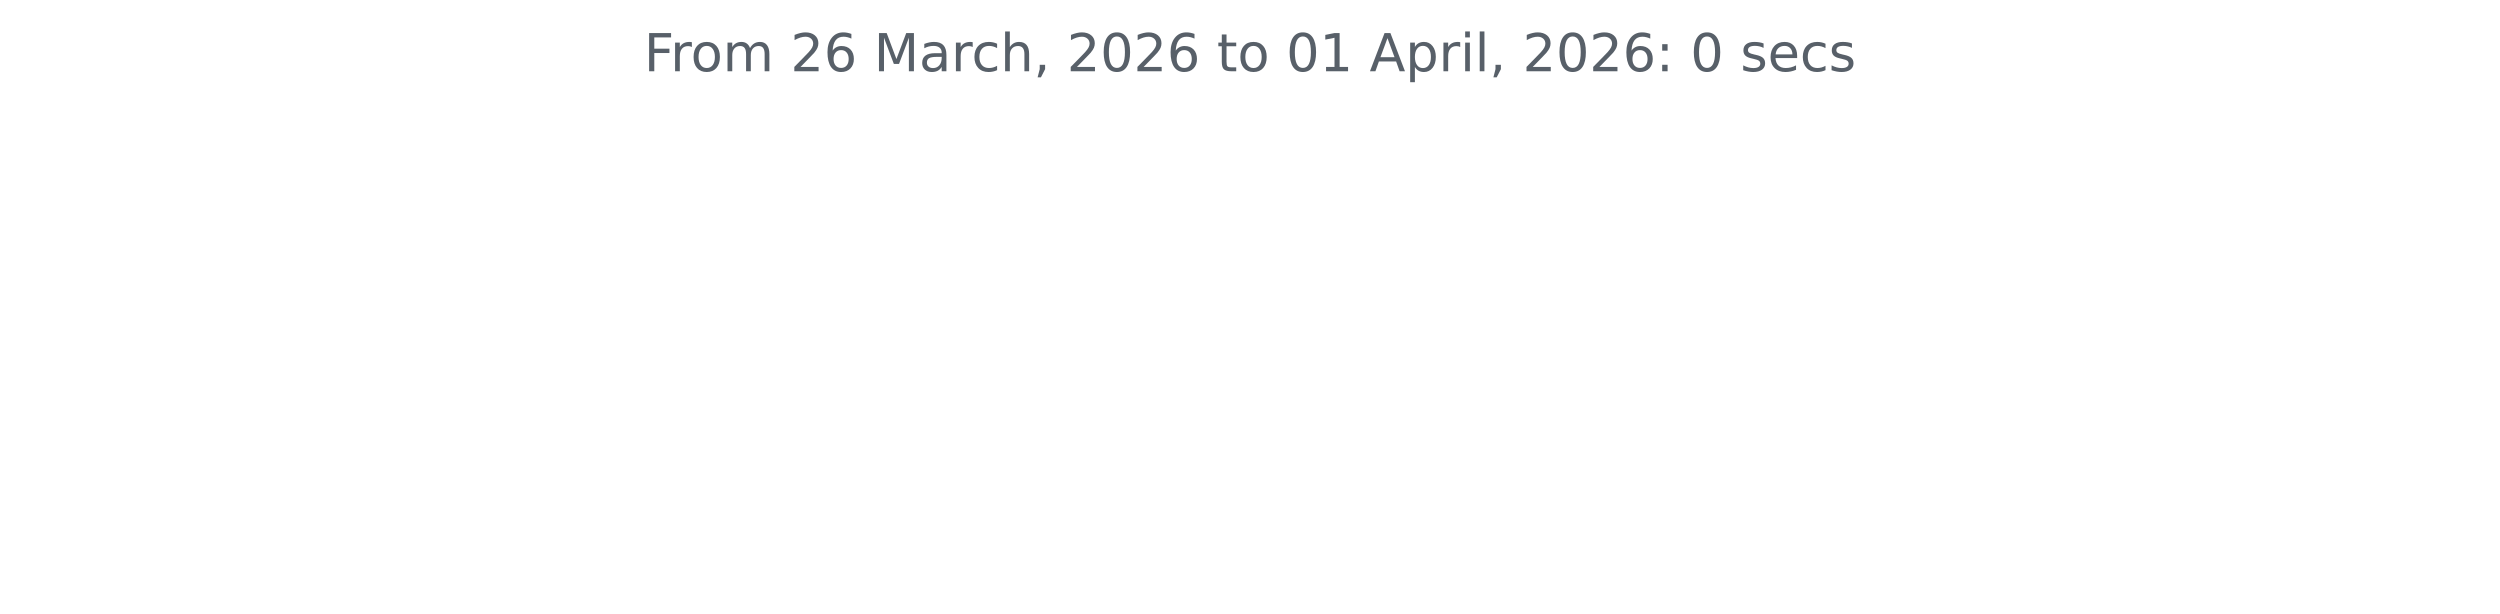
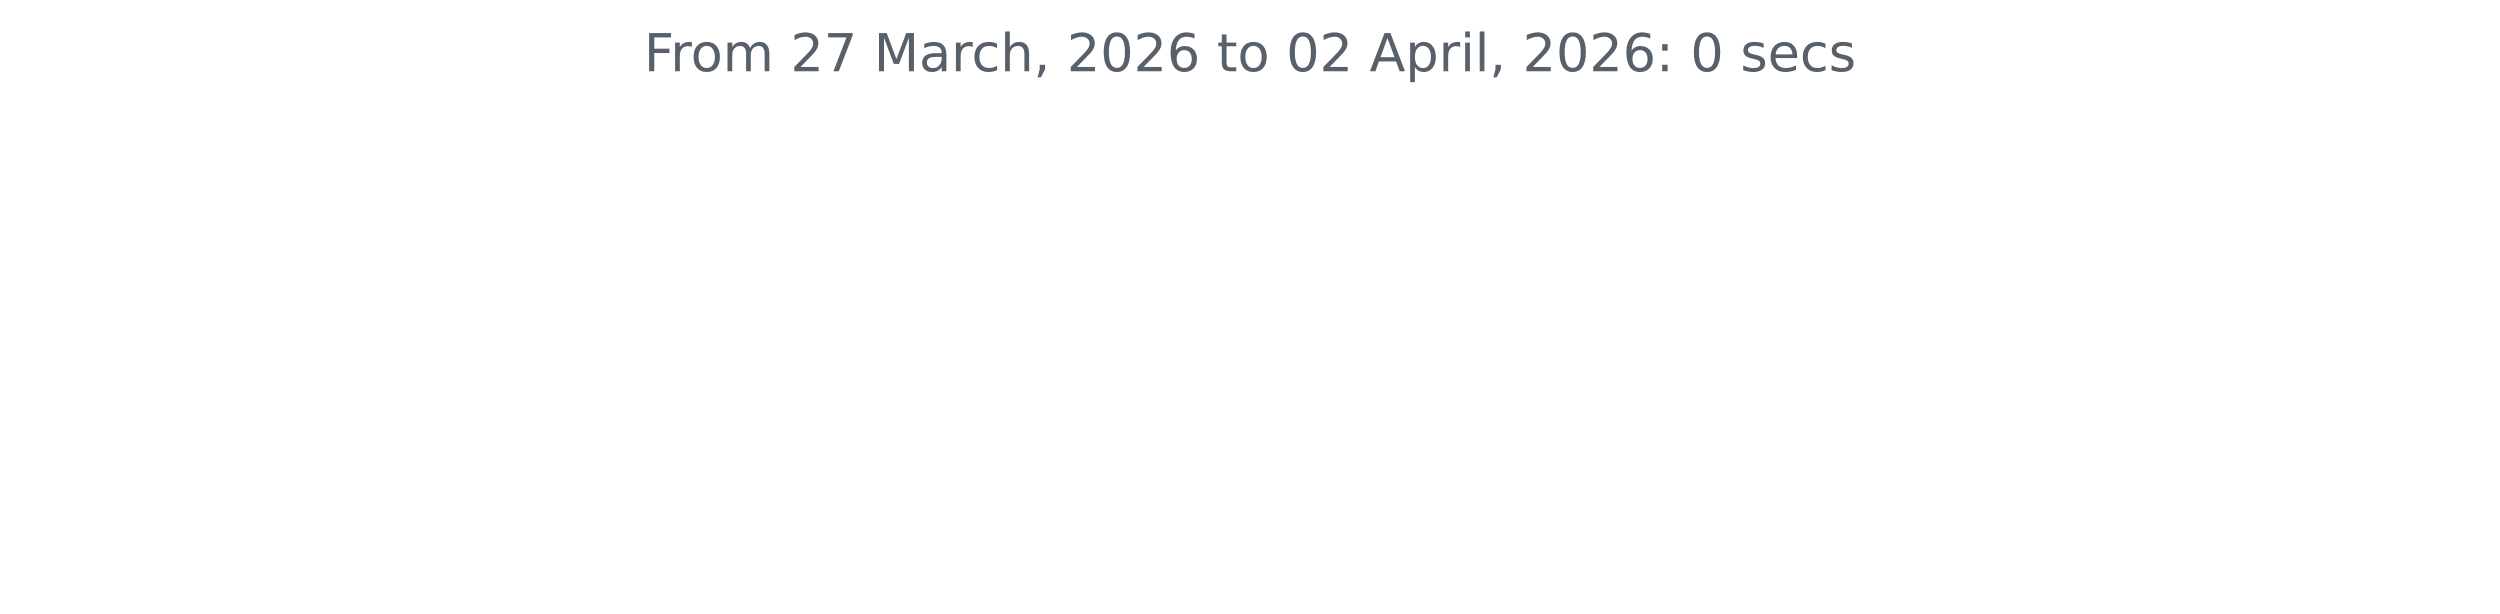
<svg xmlns="http://www.w3.org/2000/svg" xmlns:xlink="http://www.w3.org/1999/xlink" width="572.4pt" height="140.398pt" viewBox="0 0 572.4 140.398" version="1.1">
  <defs>
    <style type="text/css">*{stroke-linejoin: round; stroke-linecap: butt}</style>
  </defs>
  <g id="figure_1">
    <g id="patch_1">
      <path d="M 0 140.398  L 572.4 140.398  L 572.4 0  L 0 0  L 0 140.398  z " style="fill: none" />
    </g>
    <g id="axes_1">
      <g id="matplotlib.axis_1" />
      <g id="matplotlib.axis_2" />
      <g id="text_1">
        <g style="fill: #586069" transform="translate(147.4462 16.31812) scale(0.12 -0.12)">
          <defs>
            <path id="DejaVuSans-46" d="M 628 4666  L 3309 4666  L 3309 4134  L 1259 4134  L 1259 2759  L 3109 2759  L 3109 2228  L 1259 2228  L 1259 0  L 628 0  L 628 4666  z " transform="scale(0.015625)" />
            <path id="DejaVuSans-72" d="M 2631 2963  Q 2534 3019 2420 3045  Q 2306 3072 2169 3072  Q 1681 3072 1420 2755  Q 1159 2438 1159 1844  L 1159 0  L 581 0  L 581 3500  L 1159 3500  L 1159 2956  Q 1341 3275 1631 3429  Q 1922 3584 2338 3584  Q 2397 3584 2469 3576  Q 2541 3569 2628 3553  L 2631 2963  z " transform="scale(0.015625)" />
            <path id="DejaVuSans-6f" d="M 1959 3097  Q 1497 3097 1228 2736  Q 959 2375 959 1747  Q 959 1119 1226 758  Q 1494 397 1959 397  Q 2419 397 2687 759  Q 2956 1122 2956 1747  Q 2956 2369 2687 2733  Q 2419 3097 1959 3097  z M 1959 3584  Q 2709 3584 3137 3096  Q 3566 2609 3566 1747  Q 3566 888 3137 398  Q 2709 -91 1959 -91  Q 1206 -91 779 398  Q 353 888 353 1747  Q 353 2609 779 3096  Q 1206 3584 1959 3584  z " transform="scale(0.015625)" />
            <path id="DejaVuSans-6d" d="M 3328 2828  Q 3544 3216 3844 3400  Q 4144 3584 4550 3584  Q 5097 3584 5394 3201  Q 5691 2819 5691 2113  L 5691 0  L 5113 0  L 5113 2094  Q 5113 2597 4934 2840  Q 4756 3084 4391 3084  Q 3944 3084 3684 2787  Q 3425 2491 3425 1978  L 3425 0  L 2847 0  L 2847 2094  Q 2847 2600 2669 2842  Q 2491 3084 2119 3084  Q 1678 3084 1418 2786  Q 1159 2488 1159 1978  L 1159 0  L 581 0  L 581 3500  L 1159 3500  L 1159 2956  Q 1356 3278 1631 3431  Q 1906 3584 2284 3584  Q 2666 3584 2933 3390  Q 3200 3197 3328 2828  z " transform="scale(0.015625)" />
            <path id="DejaVuSans-20" transform="scale(0.015625)" />
            <path id="DejaVuSans-32" d="M 1228 531  L 3431 531  L 3431 0  L 469 0  L 469 531  Q 828 903 1448 1529  Q 2069 2156 2228 2338  Q 2531 2678 2651 2914  Q 2772 3150 2772 3378  Q 2772 3750 2511 3984  Q 2250 4219 1831 4219  Q 1534 4219 1204 4116  Q 875 4013 500 3803  L 500 4441  Q 881 4594 1212 4672  Q 1544 4750 1819 4750  Q 2544 4750 2975 4387  Q 3406 4025 3406 3419  Q 3406 3131 3298 2873  Q 3191 2616 2906 2266  Q 2828 2175 2409 1742  Q 1991 1309 1228 531  z " transform="scale(0.015625)" />
-             <path id="DejaVuSans-36" d="M 2113 2584  Q 1688 2584 1439 2293  Q 1191 2003 1191 1497  Q 1191 994 1439 701  Q 1688 409 2113 409  Q 2538 409 2786 701  Q 3034 994 3034 1497  Q 3034 2003 2786 2293  Q 2538 2584 2113 2584  z M 3366 4563  L 3366 3988  Q 3128 4100 2886 4159  Q 2644 4219 2406 4219  Q 1781 4219 1451 3797  Q 1122 3375 1075 2522  Q 1259 2794 1537 2939  Q 1816 3084 2150 3084  Q 2853 3084 3261 2657  Q 3669 2231 3669 1497  Q 3669 778 3244 343  Q 2819 -91 2113 -91  Q 1303 -91 875 529  Q 447 1150 447 2328  Q 447 3434 972 4092  Q 1497 4750 2381 4750  Q 2619 4750 2861 4703  Q 3103 4656 3366 4563  z " transform="scale(0.015625)" />
+             <path id="DejaVuSans-37" d="M 525 4666  L 3525 4666  L 3525 4397  L 1831 0  L 1172 0  L 2766 4134  L 525 4134  L 525 4666  z " transform="scale(0.015625)" />
            <path id="DejaVuSans-4d" d="M 628 4666  L 1569 4666  L 2759 1491  L 3956 4666  L 4897 4666  L 4897 0  L 4281 0  L 4281 4097  L 3078 897  L 2444 897  L 1241 4097  L 1241 0  L 628 0  L 628 4666  z " transform="scale(0.015625)" />
            <path id="DejaVuSans-61" d="M 2194 1759  Q 1497 1759 1228 1600  Q 959 1441 959 1056  Q 959 750 1161 570  Q 1363 391 1709 391  Q 2188 391 2477 730  Q 2766 1069 2766 1631  L 2766 1759  L 2194 1759  z M 3341 1997  L 3341 0  L 2766 0  L 2766 531  Q 2569 213 2275 61  Q 1981 -91 1556 -91  Q 1019 -91 701 211  Q 384 513 384 1019  Q 384 1609 779 1909  Q 1175 2209 1959 2209  L 2766 2209  L 2766 2266  Q 2766 2663 2505 2880  Q 2244 3097 1772 3097  Q 1472 3097 1187 3025  Q 903 2953 641 2809  L 641 3341  Q 956 3463 1253 3523  Q 1550 3584 1831 3584  Q 2591 3584 2966 3190  Q 3341 2797 3341 1997  z " transform="scale(0.015625)" />
            <path id="DejaVuSans-63" d="M 3122 3366  L 3122 2828  Q 2878 2963 2633 3030  Q 2388 3097 2138 3097  Q 1578 3097 1268 2742  Q 959 2388 959 1747  Q 959 1106 1268 751  Q 1578 397 2138 397  Q 2388 397 2633 464  Q 2878 531 3122 666  L 3122 134  Q 2881 22 2623 -34  Q 2366 -91 2075 -91  Q 1284 -91 818 406  Q 353 903 353 1747  Q 353 2603 823 3093  Q 1294 3584 2113 3584  Q 2378 3584 2631 3529  Q 2884 3475 3122 3366  z " transform="scale(0.015625)" />
            <path id="DejaVuSans-68" d="M 3513 2113  L 3513 0  L 2938 0  L 2938 2094  Q 2938 2591 2744 2837  Q 2550 3084 2163 3084  Q 1697 3084 1428 2787  Q 1159 2491 1159 1978  L 1159 0  L 581 0  L 581 4863  L 1159 4863  L 1159 2956  Q 1366 3272 1645 3428  Q 1925 3584 2291 3584  Q 2894 3584 3203 3211  Q 3513 2838 3513 2113  z " transform="scale(0.015625)" />
            <path id="DejaVuSans-2c" d="M 750 794  L 1409 794  L 1409 256  L 897 -744  L 494 -744  L 750 256  L 750 794  z " transform="scale(0.015625)" />
            <path id="DejaVuSans-30" d="M 2034 4250  Q 1547 4250 1301 3770  Q 1056 3291 1056 2328  Q 1056 1369 1301 889  Q 1547 409 2034 409  Q 2525 409 2770 889  Q 3016 1369 3016 2328  Q 3016 3291 2770 3770  Q 2525 4250 2034 4250  z M 2034 4750  Q 2819 4750 3233 4129  Q 3647 3509 3647 2328  Q 3647 1150 3233 529  Q 2819 -91 2034 -91  Q 1250 -91 836 529  Q 422 1150 422 2328  Q 422 3509 836 4129  Q 1250 4750 2034 4750  z " transform="scale(0.015625)" />
+             <path id="DejaVuSans-36" d="M 2113 2584  Q 1688 2584 1439 2293  Q 1191 2003 1191 1497  Q 1191 994 1439 701  Q 1688 409 2113 409  Q 2538 409 2786 701  Q 3034 994 3034 1497  Q 3034 2003 2786 2293  Q 2538 2584 2113 2584  z M 3366 4563  L 3366 3988  Q 3128 4100 2886 4159  Q 2644 4219 2406 4219  Q 1781 4219 1451 3797  Q 1122 3375 1075 2522  Q 1259 2794 1537 2939  Q 1816 3084 2150 3084  Q 2853 3084 3261 2657  Q 3669 2231 3669 1497  Q 3669 778 3244 343  Q 2819 -91 2113 -91  Q 1303 -91 875 529  Q 447 1150 447 2328  Q 447 3434 972 4092  Q 1497 4750 2381 4750  Q 2619 4750 2861 4703  Q 3103 4656 3366 4563  z " transform="scale(0.015625)" />
            <path id="DejaVuSans-74" d="M 1172 4494  L 1172 3500  L 2356 3500  L 2356 3053  L 1172 3053  L 1172 1153  Q 1172 725 1289 603  Q 1406 481 1766 481  L 2356 481  L 2356 0  L 1766 0  Q 1100 0 847 248  Q 594 497 594 1153  L 594 3053  L 172 3053  L 172 3500  L 594 3500  L 594 4494  L 1172 4494  z " transform="scale(0.015625)" />
-             <path id="DejaVuSans-31" d="M 794 531  L 1825 531  L 1825 4091  L 703 3866  L 703 4441  L 1819 4666  L 2450 4666  L 2450 531  L 3481 531  L 3481 0  L 794 0  L 794 531  z " transform="scale(0.015625)" />
            <path id="DejaVuSans-41" d="M 2188 4044  L 1331 1722  L 3047 1722  L 2188 4044  z M 1831 4666  L 2547 4666  L 4325 0  L 3669 0  L 3244 1197  L 1141 1197  L 716 0  L 50 0  L 1831 4666  z " transform="scale(0.015625)" />
            <path id="DejaVuSans-70" d="M 1159 525  L 1159 -1331  L 581 -1331  L 581 3500  L 1159 3500  L 1159 2969  Q 1341 3281 1617 3432  Q 1894 3584 2278 3584  Q 2916 3584 3314 3078  Q 3713 2572 3713 1747  Q 3713 922 3314 415  Q 2916 -91 2278 -91  Q 1894 -91 1617 61  Q 1341 213 1159 525  z M 3116 1747  Q 3116 2381 2855 2742  Q 2594 3103 2138 3103  Q 1681 3103 1420 2742  Q 1159 2381 1159 1747  Q 1159 1113 1420 752  Q 1681 391 2138 391  Q 2594 391 2855 752  Q 3116 1113 3116 1747  z " transform="scale(0.015625)" />
            <path id="DejaVuSans-69" d="M 603 3500  L 1178 3500  L 1178 0  L 603 0  L 603 3500  z M 603 4863  L 1178 4863  L 1178 4134  L 603 4134  L 603 4863  z " transform="scale(0.015625)" />
            <path id="DejaVuSans-6c" d="M 603 4863  L 1178 4863  L 1178 0  L 603 0  L 603 4863  z " transform="scale(0.015625)" />
            <path id="DejaVuSans-3a" d="M 750 794  L 1409 794  L 1409 0  L 750 0  L 750 794  z M 750 3309  L 1409 3309  L 1409 2516  L 750 2516  L 750 3309  z " transform="scale(0.015625)" />
            <path id="DejaVuSans-73" d="M 2834 3397  L 2834 2853  Q 2591 2978 2328 3040  Q 2066 3103 1784 3103  Q 1356 3103 1142 2972  Q 928 2841 928 2578  Q 928 2378 1081 2264  Q 1234 2150 1697 2047  L 1894 2003  Q 2506 1872 2764 1633  Q 3022 1394 3022 966  Q 3022 478 2636 193  Q 2250 -91 1575 -91  Q 1294 -91 989 -36  Q 684 19 347 128  L 347 722  Q 666 556 975 473  Q 1284 391 1588 391  Q 1994 391 2212 530  Q 2431 669 2431 922  Q 2431 1156 2273 1281  Q 2116 1406 1581 1522  L 1381 1569  Q 847 1681 609 1914  Q 372 2147 372 2553  Q 372 3047 722 3315  Q 1072 3584 1716 3584  Q 2034 3584 2315 3537  Q 2597 3491 2834 3397  z " transform="scale(0.015625)" />
            <path id="DejaVuSans-65" d="M 3597 1894  L 3597 1613  L 953 1613  Q 991 1019 1311 708  Q 1631 397 2203 397  Q 2534 397 2845 478  Q 3156 559 3463 722  L 3463 178  Q 3153 47 2828 -22  Q 2503 -91 2169 -91  Q 1331 -91 842 396  Q 353 884 353 1716  Q 353 2575 817 3079  Q 1281 3584 2069 3584  Q 2775 3584 3186 3129  Q 3597 2675 3597 1894  z M 3022 2063  Q 3016 2534 2758 2815  Q 2500 3097 2075 3097  Q 1594 3097 1305 2825  Q 1016 2553 972 2059  L 3022 2063  z " transform="scale(0.015625)" />
          </defs>
          <use xlink:href="#DejaVuSans-46" />
          <use xlink:href="#DejaVuSans-72" x="50.27" />
          <use xlink:href="#DejaVuSans-6f" x="89.133" />
          <use xlink:href="#DejaVuSans-6d" x="150.314" />
          <use xlink:href="#DejaVuSans-20" x="247.727" />
          <use xlink:href="#DejaVuSans-32" x="279.514" />
-           <use xlink:href="#DejaVuSans-36" x="343.137" />
+           <use xlink:href="#DejaVuSans-37" x="343.137" />
          <use xlink:href="#DejaVuSans-20" x="406.76" />
          <use xlink:href="#DejaVuSans-4d" x="438.547" />
          <use xlink:href="#DejaVuSans-61" x="524.826" />
          <use xlink:href="#DejaVuSans-72" x="586.105" />
          <use xlink:href="#DejaVuSans-63" x="624.969" />
          <use xlink:href="#DejaVuSans-68" x="679.949" />
          <use xlink:href="#DejaVuSans-2c" x="743.328" />
          <use xlink:href="#DejaVuSans-20" x="775.115" />
          <use xlink:href="#DejaVuSans-32" x="806.902" />
          <use xlink:href="#DejaVuSans-30" x="870.525" />
          <use xlink:href="#DejaVuSans-32" x="934.148" />
          <use xlink:href="#DejaVuSans-36" x="997.771" />
          <use xlink:href="#DejaVuSans-20" x="1061.395" />
          <use xlink:href="#DejaVuSans-74" x="1093.182" />
          <use xlink:href="#DejaVuSans-6f" x="1132.391" />
          <use xlink:href="#DejaVuSans-20" x="1193.572" />
          <use xlink:href="#DejaVuSans-30" x="1225.359" />
-           <use xlink:href="#DejaVuSans-31" x="1288.982" />
+           <use xlink:href="#DejaVuSans-32" x="1288.982" />
          <use xlink:href="#DejaVuSans-20" x="1352.605" />
          <use xlink:href="#DejaVuSans-41" x="1384.393" />
          <use xlink:href="#DejaVuSans-70" x="1452.801" />
          <use xlink:href="#DejaVuSans-72" x="1516.277" />
          <use xlink:href="#DejaVuSans-69" x="1557.391" />
          <use xlink:href="#DejaVuSans-6c" x="1585.174" />
          <use xlink:href="#DejaVuSans-2c" x="1612.957" />
          <use xlink:href="#DejaVuSans-20" x="1644.744" />
          <use xlink:href="#DejaVuSans-32" x="1676.531" />
          <use xlink:href="#DejaVuSans-30" x="1740.154" />
          <use xlink:href="#DejaVuSans-32" x="1803.777" />
          <use xlink:href="#DejaVuSans-36" x="1867.4" />
          <use xlink:href="#DejaVuSans-3a" x="1931.023" />
          <use xlink:href="#DejaVuSans-20" x="1964.715" />
          <use xlink:href="#DejaVuSans-30" x="1996.502" />
          <use xlink:href="#DejaVuSans-20" x="2060.125" />
          <use xlink:href="#DejaVuSans-73" x="2091.912" />
          <use xlink:href="#DejaVuSans-65" x="2144.012" />
          <use xlink:href="#DejaVuSans-63" x="2205.535" />
          <use xlink:href="#DejaVuSans-73" x="2260.516" />
        </g>
      </g>
    </g>
  </g>
</svg>
